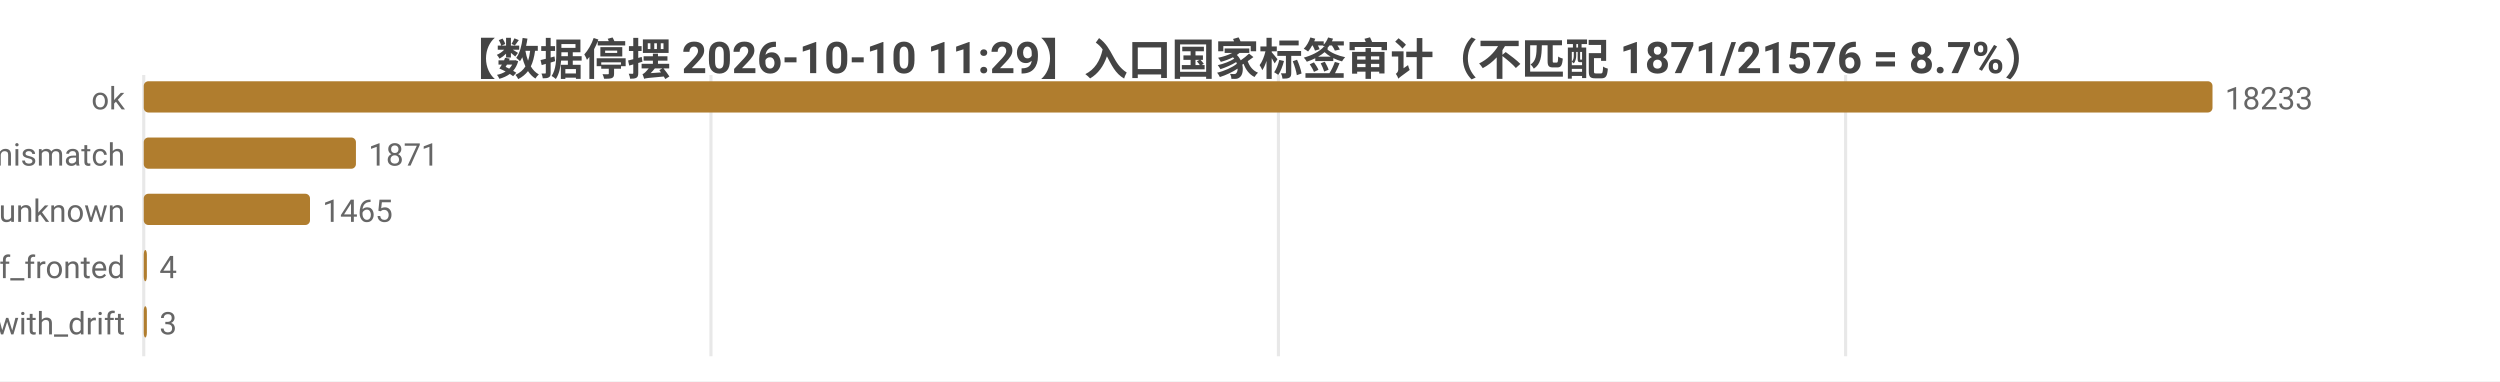
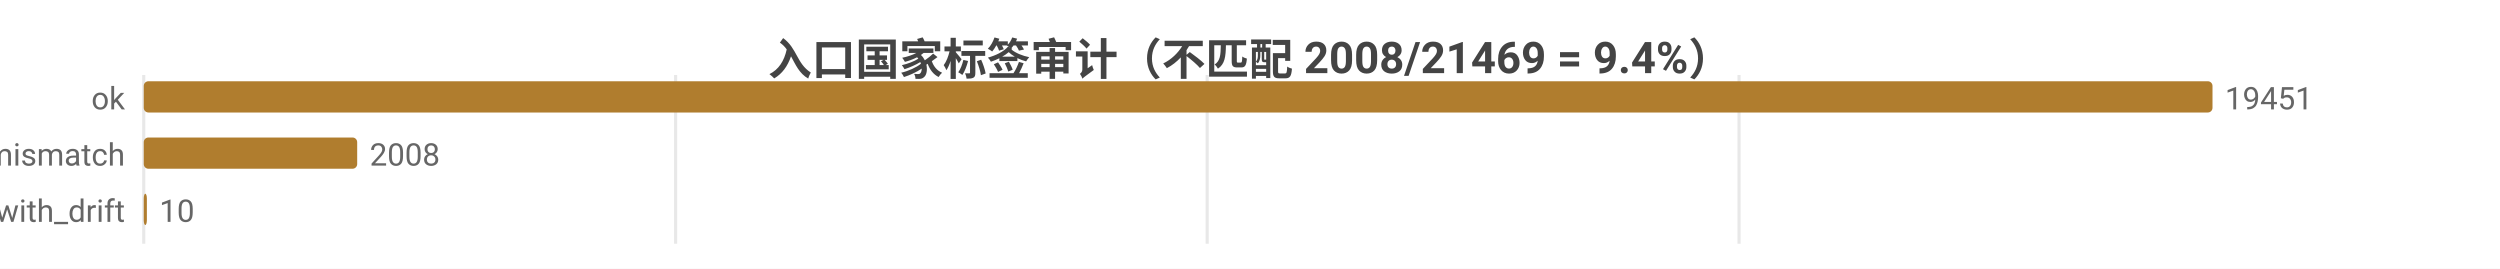
- <svg xmlns="http://www.w3.org/2000/svg" width="800" height="122" viewBox="0 0 800 122">
-   <rect width="800" height="122" fill="#ffffff" />
+ <svg xmlns="http://www.w3.org/2000/svg" width="800" height="86" viewBox="0 0 800 86">
+   <rect width="800" height="86" fill="#ffffff" />
  <style>text{font-family:system-ui,-apple-system,'Segoe UI',Roboto,'PingFang SC','Microsoft YaHei','Noto Sans CJK SC',sans-serif}.g{stroke:#e8e8e8;stroke-width:1}.a{stroke:#999;stroke-width:1}.t{font-size:10px;fill:#666}.m{font-size:10px;text-anchor:middle;fill:#666}.e{font-size:10px;text-anchor:end;fill:#666}.l{font-size:11px;fill:#333}.tt{font-size:14px;font-weight:600;text-anchor:middle;fill:#444}.em{font-size:13px;text-anchor:middle;fill:#999}</style>
-   <text class="tt" x="400.0" y="24">【数据停摆 2026-10-10 11:29】入口国家标签审计（不匹配 1871/21576 = 8.7%）</text>
-   <line class="g" x1="46" y1="24" x2="46" y2="114" />
-   <line class="g" x1="227.5" y1="24" x2="227.5" y2="114" />
-   <line class="g" x1="409.1" y1="24" x2="409.1" y2="114" />
-   <line class="g" x1="590.6" y1="24" x2="590.6" y2="114" />
+   <text class="tt" x="400.0" y="24">入口国家标签审计（不匹配 2008/21469 = 9.4%）</text>
+   <line class="g" x1="46" y1="24" x2="46" y2="78" />
+   <line class="g" x1="216.2" y1="24" x2="216.2" y2="78" />
+   <line class="g" x1="386.3" y1="24" x2="386.3" y2="78" />
+   <line class="g" x1="556.5" y1="24" x2="556.5" y2="78" />
  <text class="e" x="40" y="35">ok</text>
  <rect x="46" y="26" width="662" height="10" fill="#b07d2e" rx="1.5" />
-   <text class="t" x="712" y="35">18233</text>
+   <text class="t" x="712" y="35">19451</text>
  <text class="e" x="40" y="53">tag_mismatch</text>
-   <rect x="46" y="44" width="67.9" height="10" fill="#b07d2e" rx="1.5" />
-   <text class="t" x="117.9" y="53">1871</text>
-   <text class="e" x="40" y="71">entry_unknown</text>
-   <rect x="46" y="62" width="53.2" height="10" fill="#b07d2e" rx="1.5" />
-   <text class="t" x="103.2" y="71">1465</text>
-   <text class="e" x="40" y="89">cf_fronted</text>
-   <rect x="46" y="80" width="1" height="10" fill="#b07d2e" rx="1.5" />
-   <text class="t" x="51" y="89">4</text>
-   <text class="e" x="40" y="107">ok_with_drift</text>
-   <rect x="46" y="98" width="1" height="10" fill="#b07d2e" rx="1.5" />
-   <text class="t" x="51" y="107">3</text>
+   <rect x="46" y="44" width="68.3" height="10" fill="#b07d2e" rx="1.5" />
+   <text class="t" x="118.3" y="53">2008</text>
+   <text class="e" x="40" y="71">ok_with_drift</text>
+   <rect x="46" y="62" width="1" height="10" fill="#b07d2e" rx="1.5" />
+   <text class="t" x="51" y="71">10</text>
</svg>
